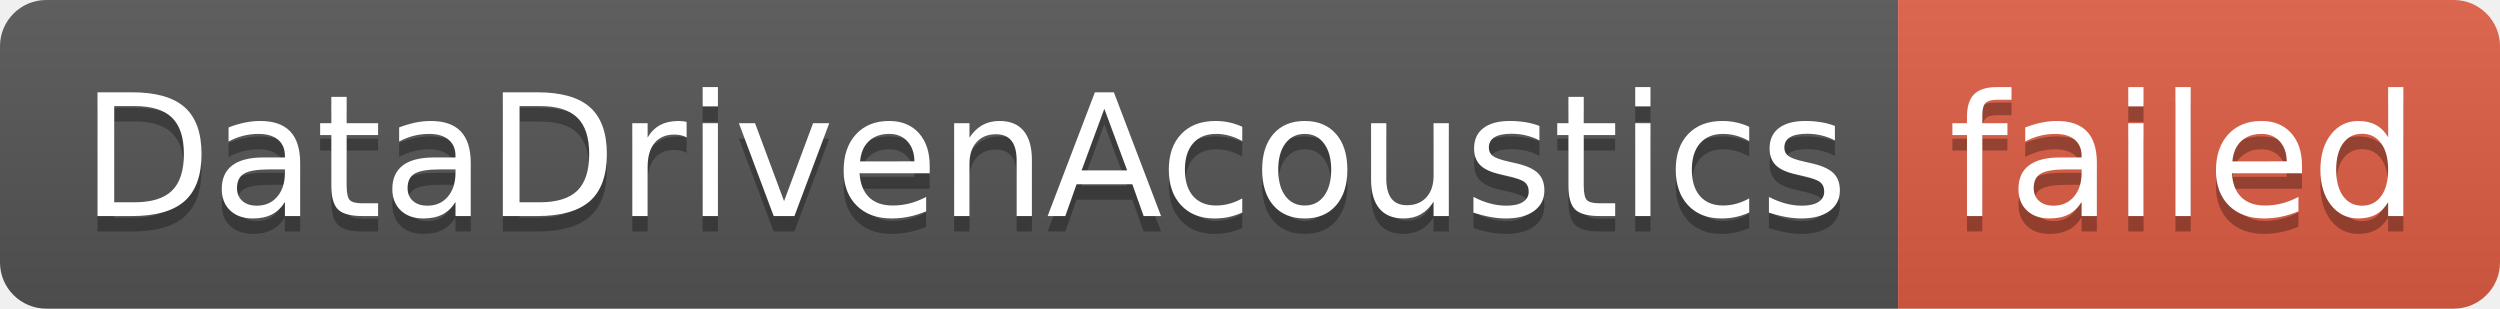
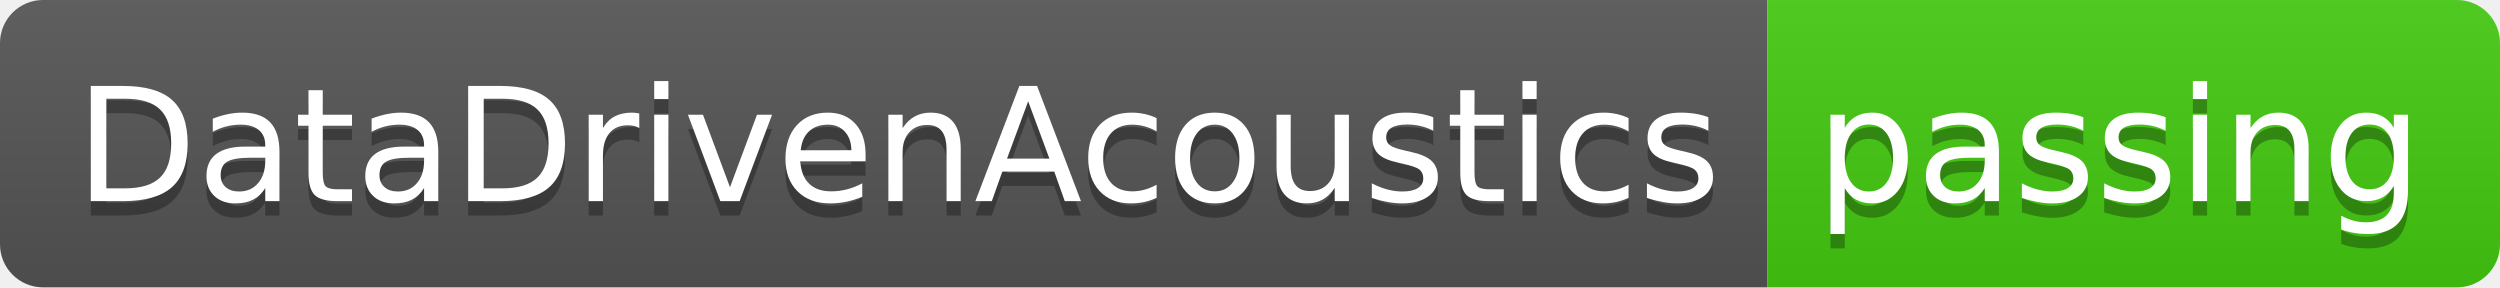
- <svg xmlns="http://www.w3.org/2000/svg" width="162" height="20" role="img" aria-label="DataDrivenAcoustics: failed">
+ <svg xmlns="http://www.w3.org/2000/svg" width="174" height="20" role="img" aria-label="DataDrivenAcoustics: passing">
  <linearGradient id="s" x2="0" y2="100%">
    <stop offset="0" stop-color="#bbb" stop-opacity=".1" />
    <stop offset="1" stop-opacity=".1" />
  </linearGradient>
  <clipPath id="r">
-     <rect width="162" height="20" rx="3" fill="#fff" />
+     <rect width="174" height="20" rx="3" fill="#fff" />
  </clipPath>
  <g clip-path="url(#r)">
    <rect width="123" height="20" fill="#555" />
-     <rect x="123" width="39" height="20" fill="#e05d44" />
-     <rect width="162" height="20" fill="url(#s)" />
+     <rect x="123" width="51" height="20" fill="#4c1" />
+     <rect width="174" height="20" fill="url(#s)" />
  </g>
  <g fill="#fff" text-anchor="middle" font-family="Verdana,Geneva,DejaVu Sans,sans-serif" text-rendering="geometricPrecision" font-size="110">
    <text aria-hidden="true" x="625" y="150" fill="#010101" fill-opacity=".3" transform="scale(.1)" textLength="1130">DataDrivenAcoustics</text>
    <text x="625" y="140" transform="scale(.1)" fill="#fff" textLength="1130">DataDrivenAcoustics</text>
-     <text aria-hidden="true" x="1415" y="150" fill="#010101" fill-opacity=".3" transform="scale(.1)" textLength="290">failed</text>
-     <text x="1415" y="140" transform="scale(.1)" fill="#fff" textLength="290">failed</text>
+     <text aria-hidden="true" x="1475" y="150" fill="#010101" fill-opacity=".3" transform="scale(.1)" textLength="410">passing</text>
+     <text x="1475" y="140" transform="scale(.1)" fill="#fff" textLength="410">passing</text>
  </g>
</svg>
